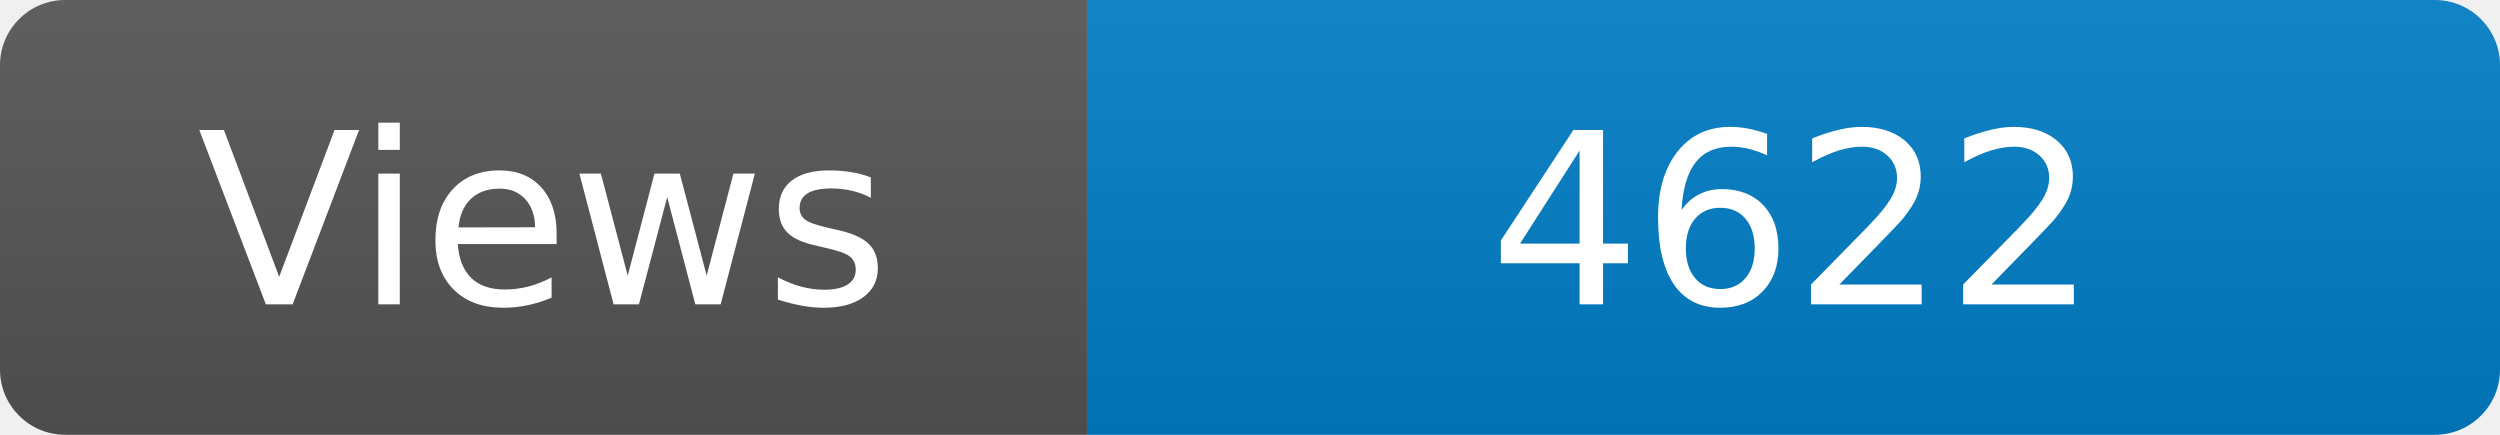
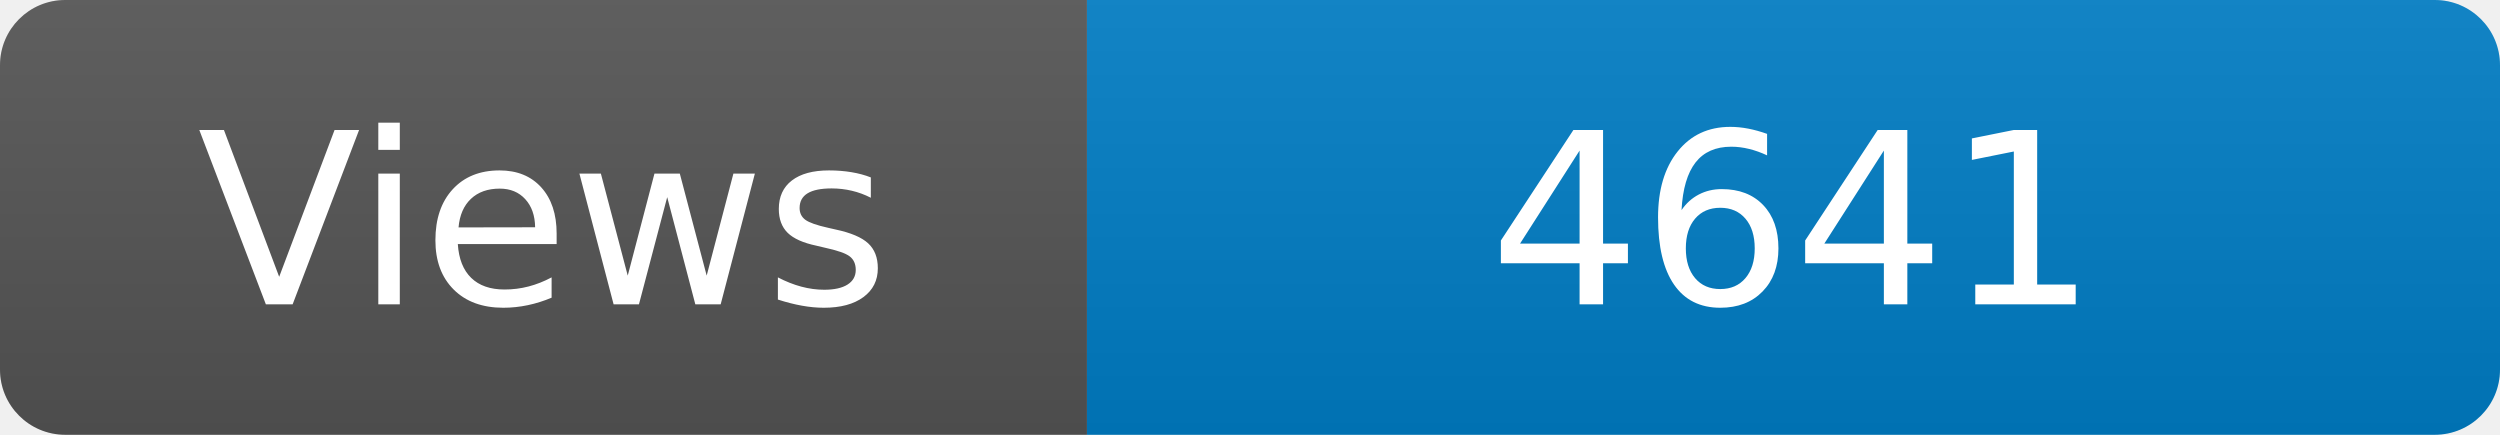
<svg xmlns="http://www.w3.org/2000/svg" width="115" height="20" role="img" aria-label="Maintained?: yes">
  <linearGradient id="s" x2="0" y2="100%">
    <stop offset="0" stop-color="#bbb" stop-opacity=".1" />
    <stop offset="1" stop-opacity=".1" />
  </linearGradient>
  <clipPath id="r">
    <rect width="115" height="20" rx="3" fill="#fff" />
  </clipPath>
  <g clip-path="url(#r)">
    <rect width="50" height="20" fill="#555" />
    <rect x="50" width="160" height="20" fill="#007ec6" />
    <rect width="115" height="20" fill="url(#s)" />
  </g>
  <g fill="#fff" text-anchor="middle" font-family="Verdana,Geneva,DejaVu Sans,sans-serif" font-size="110">
    <text x="250" y="140" transform="scale(.1)" fill="#fff">Views</text>
-     <text x="825" y="140" transform="scale(.1)" fill="#fff">4622</text>
+     <text x="825" y="140" transform="scale(.1)" fill="#fff">4641</text>
  </g>
</svg>
